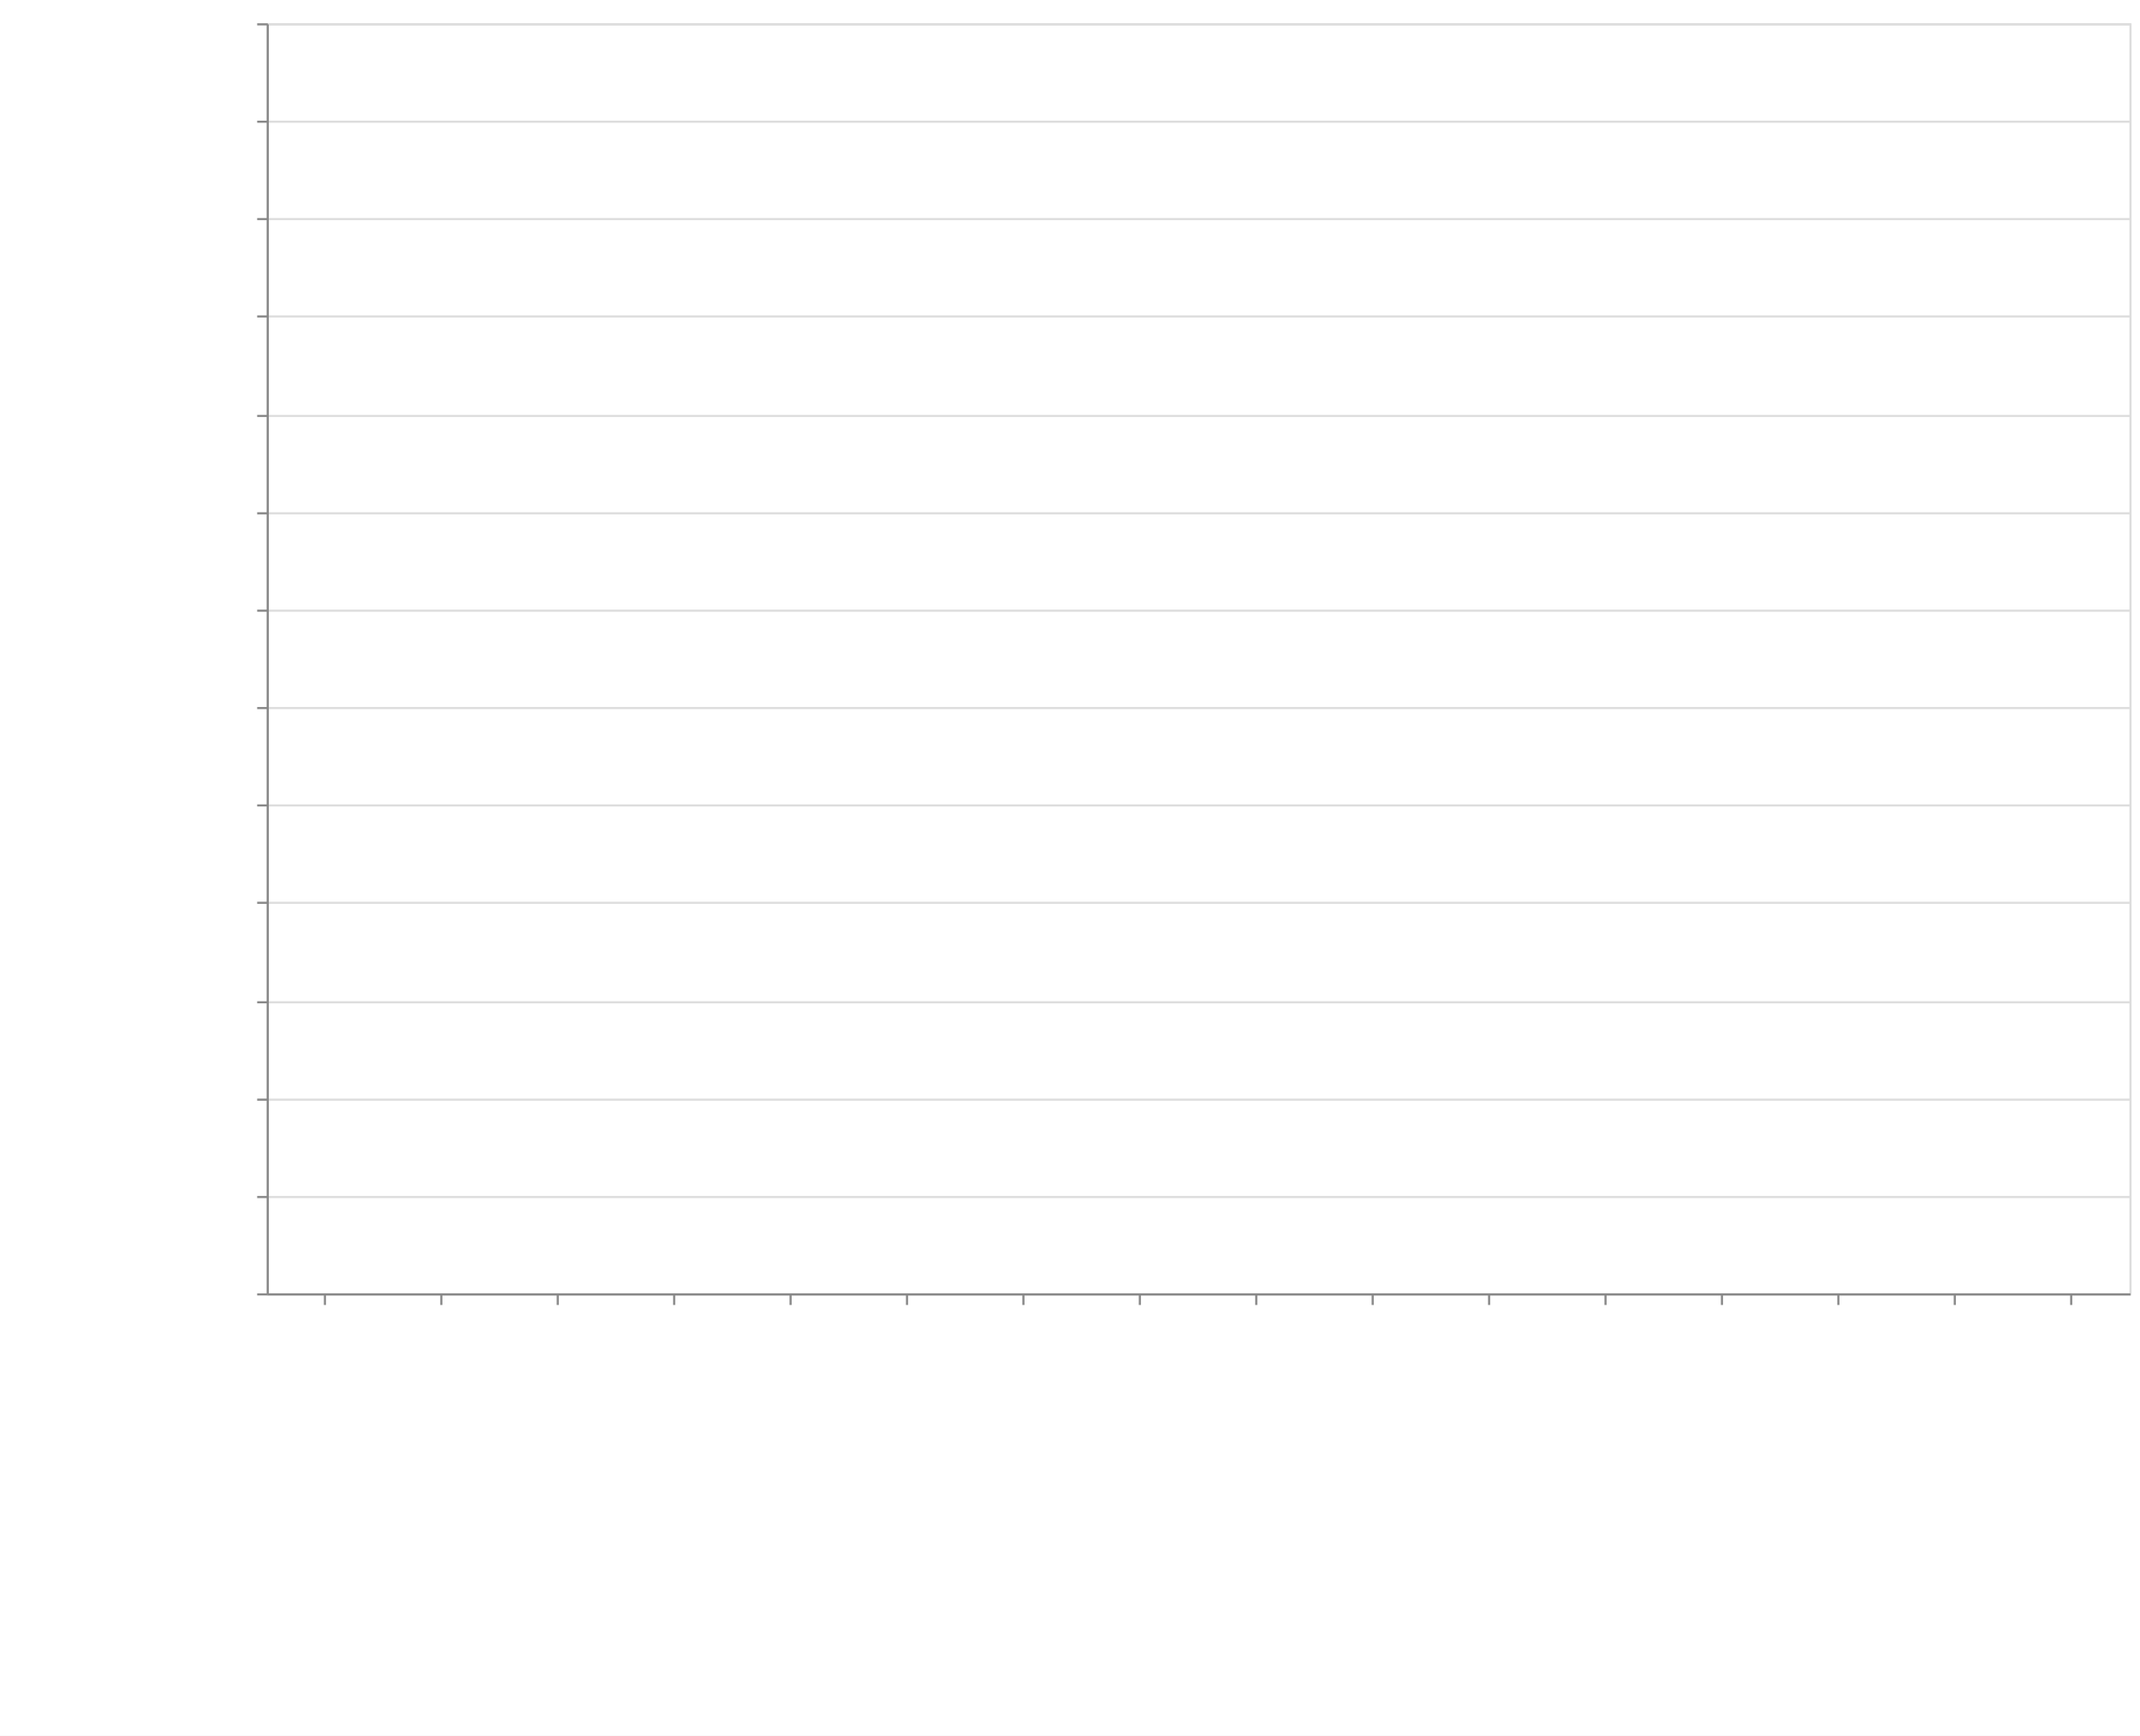
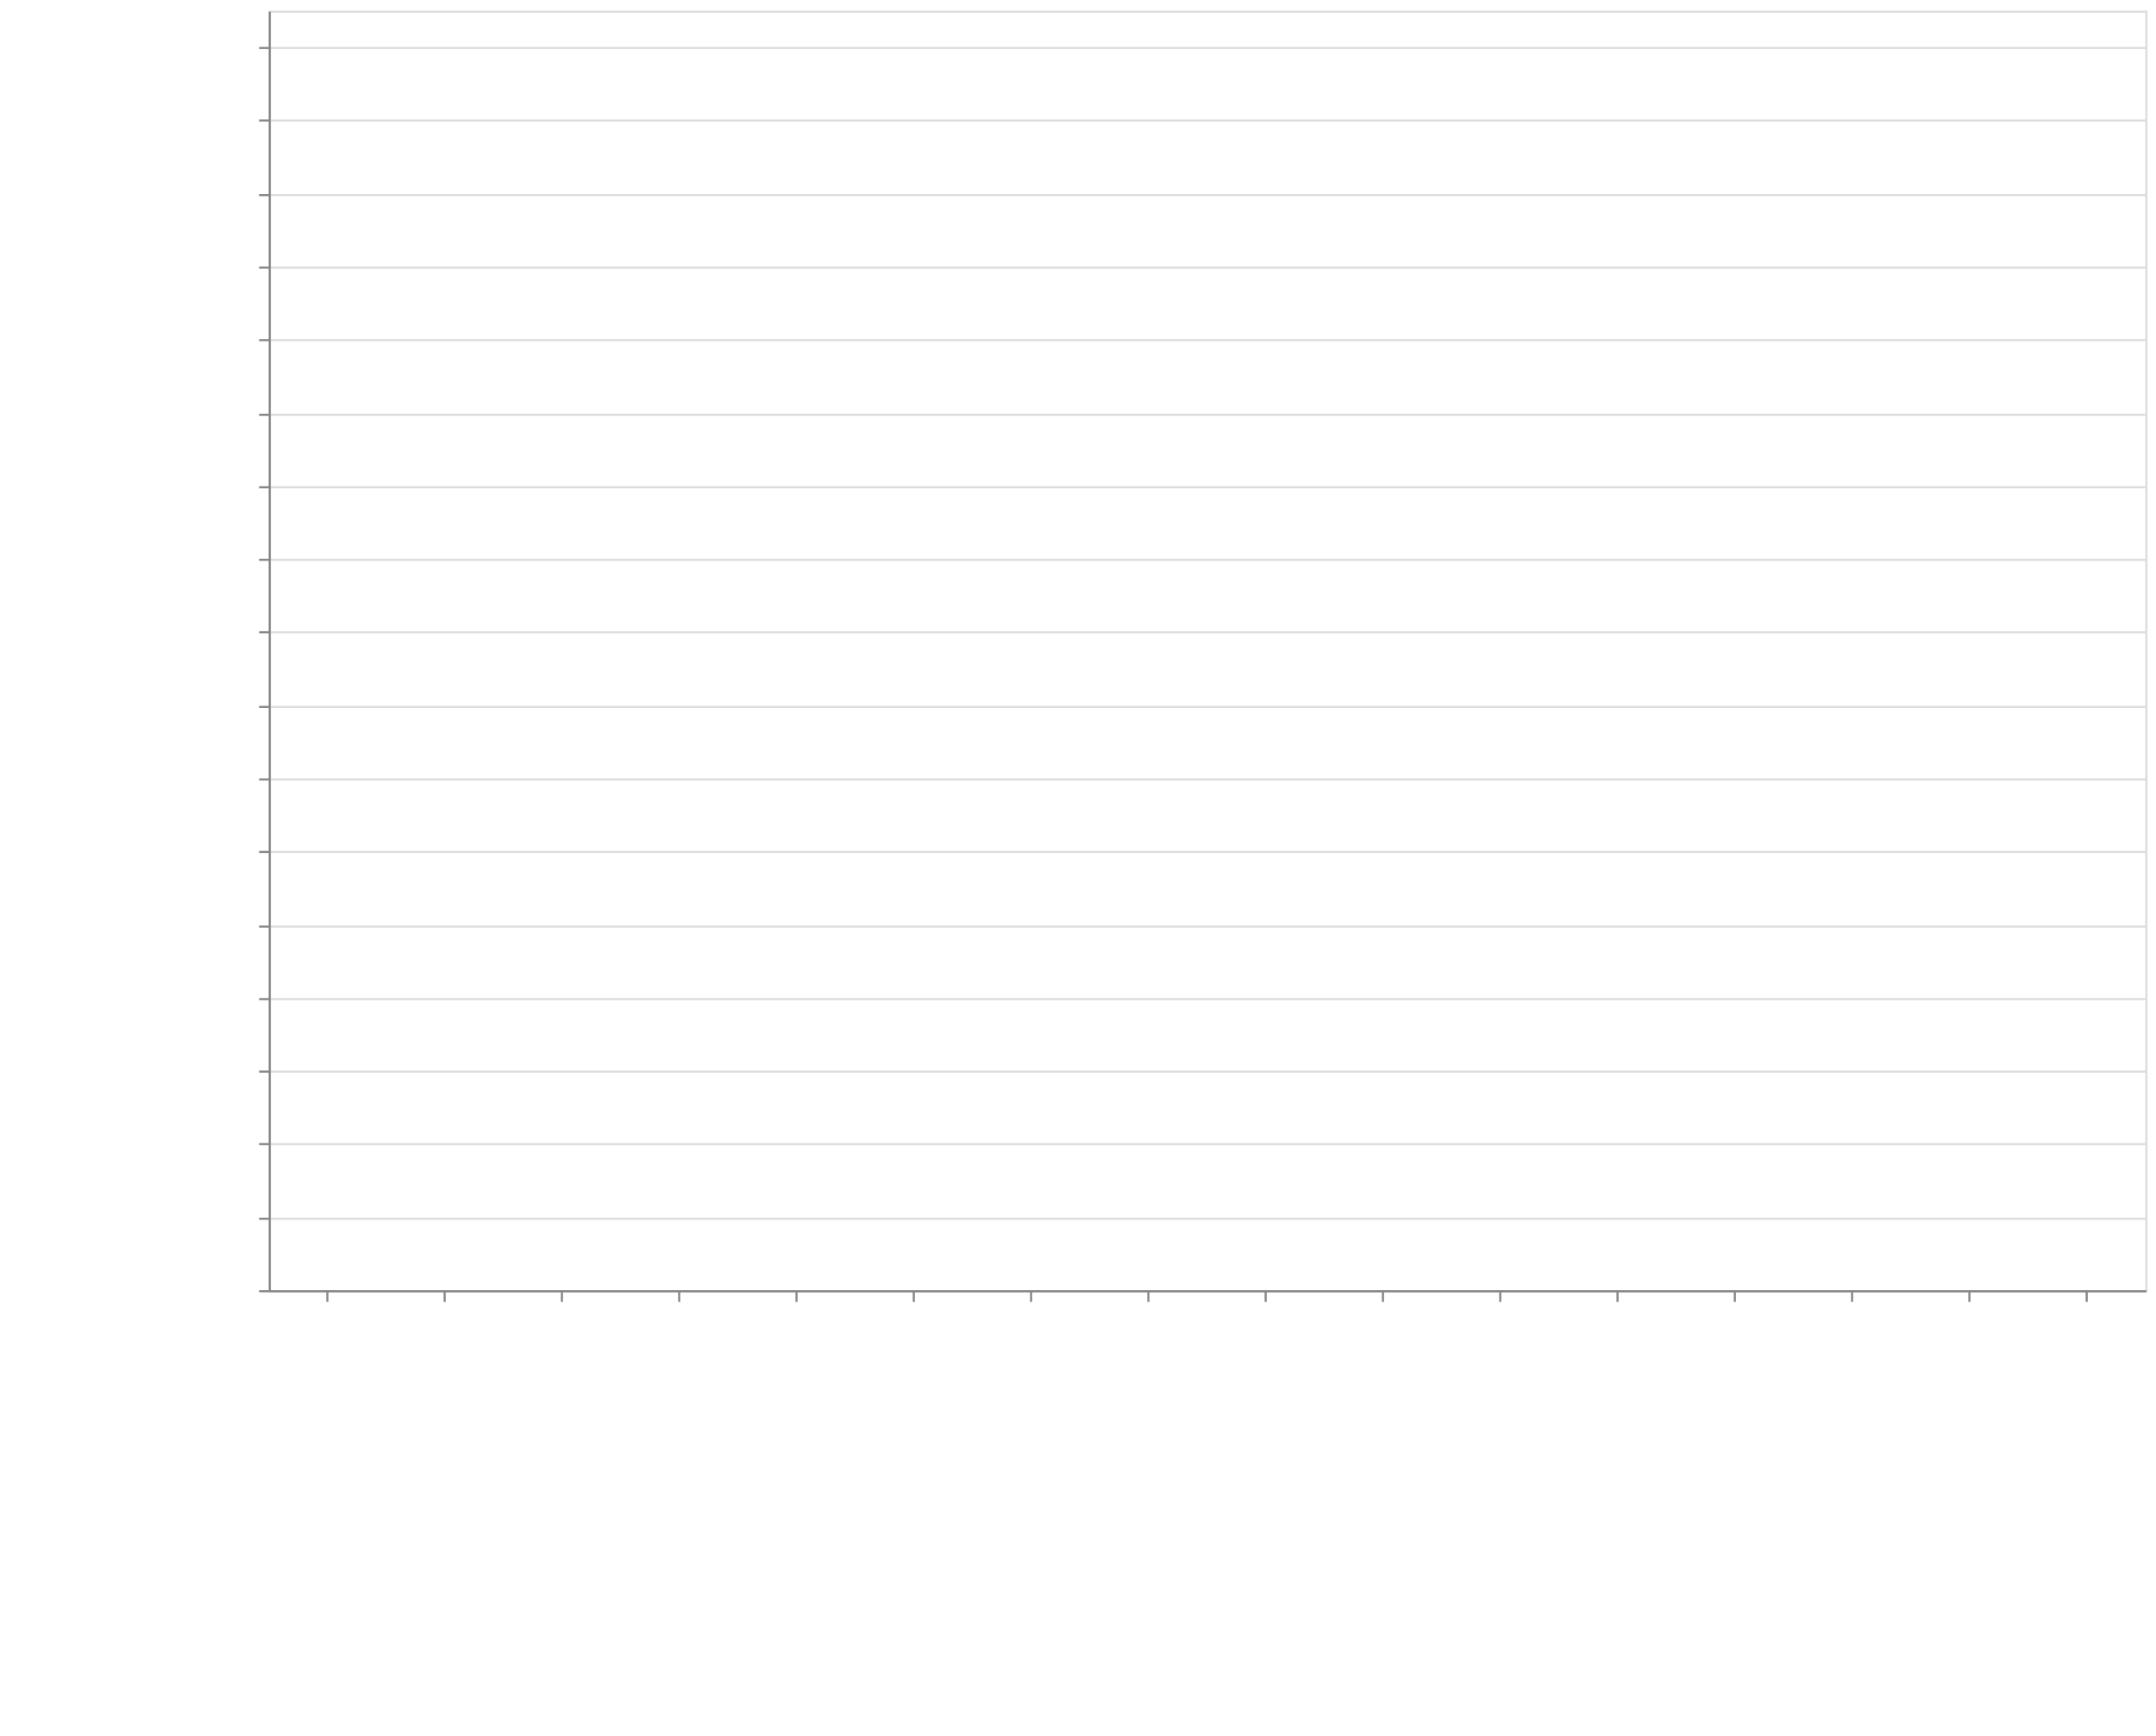
- <svg xmlns="http://www.w3.org/2000/svg" class="marks" width="1011" height="820">
+ <svg xmlns="http://www.w3.org/2000/svg" class="marks" width="1011" height="814">
  <defs>
    <style>
            .vega-svg-root *{fill:none}.vega-svg-root path{stroke-miterlimit:10}
        </style>
  </defs>
-   <path fill="#fff" d="M0 0h1011v820H0z" />
+   <path fill="#fff" d="M0 0h1011v814H0z" />
  <g class="vega-svg-root">
    <g class="mark-group role-frame root" aria-roledescription="group mark container">
-       <path class="background" aria-hidden="true" d="M126.5 11.5h880v600h-880z" stroke="#ddd" />
+       <path class="background" aria-hidden="true" d="M126.5 5.5h880v600h-880z" stroke="#ddd" />
      <g class="mark-group role-axis" aria-hidden="true">
-         <path class="background" aria-hidden="true" d="M126.5 11.5z" pointer-events="none" />
+         <path class="background" aria-hidden="true" d="M126.5 5.5z" pointer-events="none" />
        <g class="mark-rule role-axis-grid" pointer-events="none" stroke="#ddd">
-           <path d="M126.5 611.5h880M126.5 565.5h880M126.5 519.5h880M126.5 473.5h880M126.5 426.5h880M126.5 380.5h880M126.5 334.5h880M126.5 288.5h880M126.5 242.5h880M126.5 196.5h880M126.5 149.5h880M126.5 103.5h880M126.5 57.5h880M126.5 11.5h880" />
+           <path d="M126.5 605.5h880M126.5 571.5h880M126.5 536.5h880M126.5 502.5h880M126.5 468.5h880M126.5 434.5h880M126.5 399.5h880M126.5 365.5h880M126.5 331.5h880M126.5 296.5h880M126.5 262.5h880M126.5 228.5h880M126.5 194.5h880M126.5 159.5h880M126.5 125.5h880M126.5 91.5h880M126.5 56.5h880M126.5 22.5h880" />
        </g>
      </g>
      <g class="mark-group role-axis" aria-roledescription="axis" aria-label="X-axis titled 'module' for a discrete scale with 16 values: class-transformer-validator-async, class-transformer-validator-sync, computed-types, io-ts, jointz, ending with zod">
-         <path class="background" aria-hidden="true" d="M126.5 611.5z" pointer-events="none" />
+         <path class="background" aria-hidden="true" d="M126.5 605.5z" pointer-events="none" />
        <g class="mark-rule role-axis-tick" pointer-events="none" stroke="#888">
-           <path d="M153.5 611.5v5M208.5 611.5v5M263.5 611.5v5M318.5 611.5v5M373.5 611.5v5M428.5 611.5v5M483.5 611.5v5M538.5 611.5v5M593.5 611.5v5M648.5 611.5v5M703.5 611.5v5M758.5 611.5v5M813.5 611.5v5M868.5 611.5v5M923.5 611.5v5M978.5 611.5v5" />
+           <path d="M153.5 605.5v5M208.5 605.5v5M263.5 605.5v5M318.5 605.5v5M373.5 605.5v5M428.5 605.5v5M483.5 605.5v5M538.5 605.5v5M593.5 605.5v5M648.5 605.5v5M703.5 605.5v5M758.5 605.5v5M813.5 605.5v5M868.5 605.5v5M923.5 605.5v5M978.5 605.5v5" />
        </g>
        <g class="mark-text role-axis-label" pointer-events="none" font-family="sans-serif" font-size="14">
-           <text transform="rotate(90 -234.5 384)">
+           <text transform="rotate(90 -231.5 381)">
                        class-transform…
                    </text>
-           <text transform="rotate(90 -207 411.5)">
+           <text transform="rotate(90 -204 408.5)">
                        class-transform…
                    </text>
-           <text transform="rotate(90 -179.5 439)">
+           <text transform="rotate(90 -176.5 436)">
                        computed-types
                    </text>
-           <text transform="rotate(90 -152 466.5)">
+           <text transform="rotate(90 -149 463.5)">
                        io-ts
                    </text>
-           <text transform="rotate(90 -124.5 494)">
+           <text transform="rotate(90 -121.5 491)">
                        jointz
                    </text>
-           <text transform="rotate(90 -97 521.5)">
+           <text transform="rotate(90 -94 518.5)">
                        json-decoder
                    </text>
-           <text transform="rotate(90 -69.5 549)">
+           <text transform="rotate(90 -66.5 546)">
                        marshal
                    </text>
-           <text transform="rotate(90 -42 576.5)">
+           <text transform="rotate(90 -39 573.5)">
                        myzod
                    </text>
-           <text transform="rotate(90 -14.5 604)">
+           <text transform="rotate(90 -11.5 601)">
                        purify-ts
                    </text>
-           <text transform="rotate(90 13 631.5)">
+           <text transform="rotate(90 16 628.5)">
                        quartet
                    </text>
-           <text transform="rotate(90 40.5 659)">
+           <text transform="rotate(90 43.5 656)">
                        runtypes
                    </text>
-           <text transform="rotate(90 68 686.5)">
+           <text transform="rotate(90 71 683.5)">
                        toi
                    </text>
-           <text transform="rotate(90 95.5 714)">
+           <text transform="rotate(90 98.5 711)">
                        ts-json-validat…
                    </text>
-           <text transform="rotate(90 123 741.5)">
+           <text transform="rotate(90 126 738.5)">
                        ts-utils
                    </text>
-           <text transform="rotate(90 150.5 769)">
+           <text transform="rotate(90 153.5 766)">
                        yup
                    </text>
-           <text transform="rotate(90 178 796.5)">
+           <text transform="rotate(90 181 793.5)">
                        zod
                    </text>
        </g>
-         <path stroke="#888" d="M126.5 611.5h880" pointer-events="none" />
-         <text text-anchor="middle" transform="translate(566.5 812.5)" font-family="sans-serif" font-size="14" font-weight="400" pointer-events="none">
+         <path stroke="#888" d="M126.5 605.5h880" pointer-events="none" />
+         <text text-anchor="middle" transform="translate(566.5 806.5)" font-family="sans-serif" font-size="14" font-weight="400" pointer-events="none">
                    module
                </text>
      </g>
-       <g class="mark-group role-axis" aria-roledescription="axis" aria-label="Y-axis titled 'operations / sec' for a linear scale with values from 0 to 26,000,000">
-         <path class="background" aria-hidden="true" d="M126.5 11.5z" pointer-events="none" />
+       <g class="mark-group role-axis" aria-roledescription="axis" aria-label="Y-axis titled 'operations / sec' for a linear scale with values from 0 to 35,000,000">
+         <path class="background" aria-hidden="true" d="M126.5 5.5z" pointer-events="none" />
        <g class="mark-rule role-axis-tick" pointer-events="none" stroke="#888">
-           <path d="M126.5 611.5h-5M126.5 565.5h-5M126.5 519.5h-5M126.5 473.5h-5M126.5 426.5h-5M126.5 380.5h-5M126.5 334.5h-5M126.5 288.5h-5M126.5 242.5h-5M126.5 196.5h-5M126.5 149.5h-5M126.5 103.5h-5M126.5 57.5h-5M126.5 11.5h-5" />
+           <path d="M126.5 605.5h-5M126.5 571.5h-5M126.5 536.5h-5M126.5 502.5h-5M126.5 468.5h-5M126.5 434.5h-5M126.5 399.5h-5M126.5 365.5h-5M126.5 331.5h-5M126.5 296.5h-5M126.5 262.5h-5M126.5 228.5h-5M126.5 194.5h-5M126.5 159.5h-5M126.5 125.5h-5M126.5 91.5h-5M126.5 56.5h-5M126.5 22.5h-5" />
        </g>
        <g class="mark-text role-axis-label" pointer-events="none" text-anchor="end" font-family="sans-serif" font-size="12">
-           <text transform="translate(119.5 615.5)">
+           <text transform="translate(119.5 609.5)">
                        0
                    </text>
-           <text transform="translate(119.5 569.346)">
+           <text transform="translate(119.5 575.214)">
                        2,000,000
                    </text>
-           <text transform="translate(119.5 523.192)">
+           <text transform="translate(119.5 540.929)">
                        4,000,000
                    </text>
-           <text transform="translate(119.5 477.038)">
+           <text transform="translate(119.5 506.643)">
                        6,000,000
                    </text>
-           <text transform="translate(119.5 430.885)">
+           <text transform="translate(119.5 472.357)">
                        8,000,000
                    </text>
-           <text transform="translate(119.5 384.73)">
+           <text transform="translate(119.5 438.071)">
                        10,000,000
                    </text>
-           <text transform="translate(119.5 338.577)">
+           <text transform="translate(119.5 403.786)">
                        12,000,000
                    </text>
-           <text transform="translate(119.5 292.423)">
+           <text transform="translate(119.5 369.5)">
                        14,000,000
                    </text>
-           <text transform="translate(119.5 246.27)">
+           <text transform="translate(119.5 335.214)">
                        16,000,000
                    </text>
-           <text transform="translate(119.5 200.115)">
+           <text transform="translate(119.5 300.929)">
                        18,000,000
                    </text>
-           <text transform="translate(119.5 153.962)">
+           <text transform="translate(119.5 266.643)">
                        20,000,000
                    </text>
-           <text transform="translate(119.5 107.808)">
+           <text transform="translate(119.5 232.357)">
                        22,000,000
                    </text>
-           <text transform="translate(119.5 61.654)">
+           <text transform="translate(119.5 198.071)">
                        24,000,000
                    </text>
-           <text transform="translate(119.5 15.5)">
+           <text transform="translate(119.5 163.786)">
                        26,000,000
                    </text>
+           <text transform="translate(119.5 129.5)">
+                         28,000,000
+                     </text>
+           <text transform="translate(119.5 95.214)">
+                         30,000,000
+                     </text>
+           <text transform="translate(119.5 60.929)">
+                         32,000,000
+                     </text>
+           <text transform="translate(119.5 26.643)">
+                         34,000,000
+                     </text>
        </g>
-         <path stroke="#888" d="M126.5 611.5v-600" pointer-events="none" />
-         <text text-anchor="middle" transform="rotate(-90 164 147.5)" font-family="sans-serif" font-size="14" font-weight="400" pointer-events="none">
+         <path stroke="#888" d="M126.5 605.5V5.5" pointer-events="none" />
+         <text text-anchor="middle" transform="rotate(-90 161 144.5)" font-family="sans-serif" font-size="14" font-weight="400" pointer-events="none">
                    operations / sec
                </text>
      </g>
      <g class="mark-rect role-mark marks" aria-roledescription="rect mark container" fill="#4c78a8">
-         <path aria-label="operations / sec: 17371; module: class-transformer-validator-async" aria-roledescription="bar" d="M128.75 610.6h49.5v.4h-49.5z" />
-         <path aria-label="operations / sec: 32824; module: class-transformer-validator-sync" aria-roledescription="bar" d="M183.75 610.243h49.5V611h-49.5z" />
-         <path aria-label="operations / sec: 608929; module: computed-types" aria-roledescription="bar" d="M238.75 596.948h49.5V611h-49.5z" />
-         <path aria-label="operations / sec: 2337466; module: io-ts" aria-roledescription="bar" d="M293.75 557.058h49.5V611h-49.5z" />
-         <path aria-label="operations / sec: 1340015; module: jointz" aria-roledescription="bar" d="M348.75 580.077h49.5V611h-49.5z" />
-         <path aria-label="operations / sec: 680133; module: json-decoder" aria-roledescription="bar" d="M403.75 595.305h49.5V611h-49.5z" />
-         <path aria-label="operations / sec: 3429837; module: marshal" aria-roledescription="bar" d="M458.75 531.85h49.5V611h-49.5z" />
-         <path aria-label="operations / sec: 1217797; module: myzod" aria-roledescription="bar" d="M513.75 582.897h49.5V611h-49.5z" />
-         <path aria-label="operations / sec: 731701; module: purify-ts" aria-roledescription="bar" d="M568.75 594.115h49.5V611h-49.5z" />
-         <path aria-label="operations / sec: 24549545; module: quartet" aria-roledescription="bar" d="M623.75 44.472h49.5V611h-49.5z" />
-         <path aria-label="operations / sec: 647550; module: runtypes" aria-roledescription="bar" d="M678.75 596.057h49.5V611h-49.5z" />
-         <path aria-label="operations / sec: 390939; module: toi" aria-roledescription="bar" d="M733.75 601.978h49.5V611h-49.5z" />
-         <path aria-label="operations / sec: 16906187; module: ts-json-validator" aria-roledescription="bar" d="M788.75 220.857h49.5V611h-49.5z" />
-         <path aria-label="operations / sec: 117816; module: ts-utils" aria-roledescription="bar" d="M843.75 608.281h49.5V611h-49.5z" />
-         <path aria-label="operations / sec: 12509; module: yup" aria-roledescription="bar" d="M898.75 610.711h49.5V611h-49.5z" />
-         <path aria-label="operations / sec: 49123; module: zod" aria-roledescription="bar" d="M953.75 609.866h49.5V611h-49.5z" />
+         <path aria-label="operations / sec: 25335; module: class-transformer-validator-async" aria-roledescription="bar" d="M128.75 604.566h49.5V605h-49.5z" />
+         <path aria-label="operations / sec: 44891; module: class-transformer-validator-sync" aria-roledescription="bar" d="M183.75 604.23h49.5v.77h-49.5z" />
+         <path aria-label="operations / sec: 767149; module: computed-types" aria-roledescription="bar" d="M238.75 591.849h49.5V605h-49.5z" />
+         <path aria-label="operations / sec: 2843083; module: io-ts" aria-roledescription="bar" d="M293.75 556.261h49.5V605h-49.5z" />
+         <path aria-label="operations / sec: 1577538; module: jointz" aria-roledescription="bar" d="M348.75 577.956h49.5V605h-49.5z" />
+         <path aria-label="operations / sec: 864387; module: json-decoder" aria-roledescription="bar" d="M403.75 590.182h49.5V605h-49.5z" />
+         <path aria-label="operations / sec: 4203883; module: marshal" aria-roledescription="bar" d="M458.75 532.933h49.5V605h-49.5z" />
+         <path aria-label="operations / sec: 1458559; module: myzod" aria-roledescription="bar" d="M513.75 579.996h49.5V605h-49.5z" />
+         <path aria-label="operations / sec: 874631; module: purify-ts" aria-roledescription="bar" d="M568.75 590.006h49.5V605h-49.5z" />
+         <path aria-label="operations / sec: 32007051; module: quartet" aria-roledescription="bar" d="M623.75 56.308h49.5V605h-49.5z" />
+         <path aria-label="operations / sec: 860422; module: runtypes" aria-roledescription="bar" d="M678.75 590.25h49.5V605h-49.5z" />
+         <path aria-label="operations / sec: 482841; module: toi" aria-roledescription="bar" d="M733.75 596.723h49.5V605h-49.5z" />
+         <path aria-label="operations / sec: 20300112; module: ts-json-validator" aria-roledescription="bar" d="M788.75 256.998h49.5V605h-49.5z" />
+         <path aria-label="operations / sec: 147170; module: ts-utils" aria-roledescription="bar" d="M843.75 602.477h49.5V605h-49.5z" />
+         <path aria-label="operations / sec: 14805; module: yup" aria-roledescription="bar" d="M898.75 604.746h49.5V605h-49.5z" />
+         <path aria-label="operations / sec: 58800; module: zod" aria-roledescription="bar" d="M953.75 603.992h49.5V605h-49.5z" />
      </g>
    </g>
  </g>
</svg>
